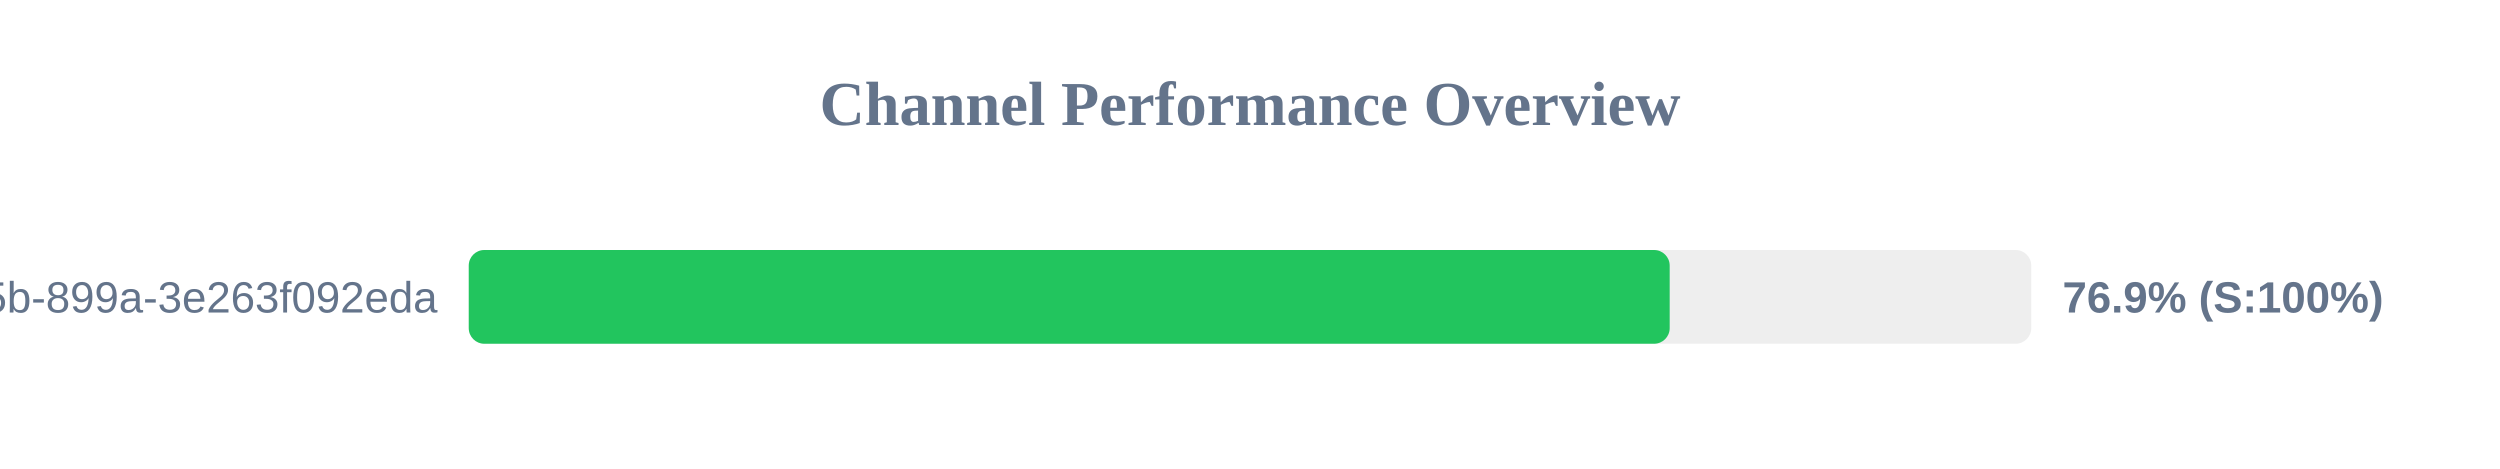
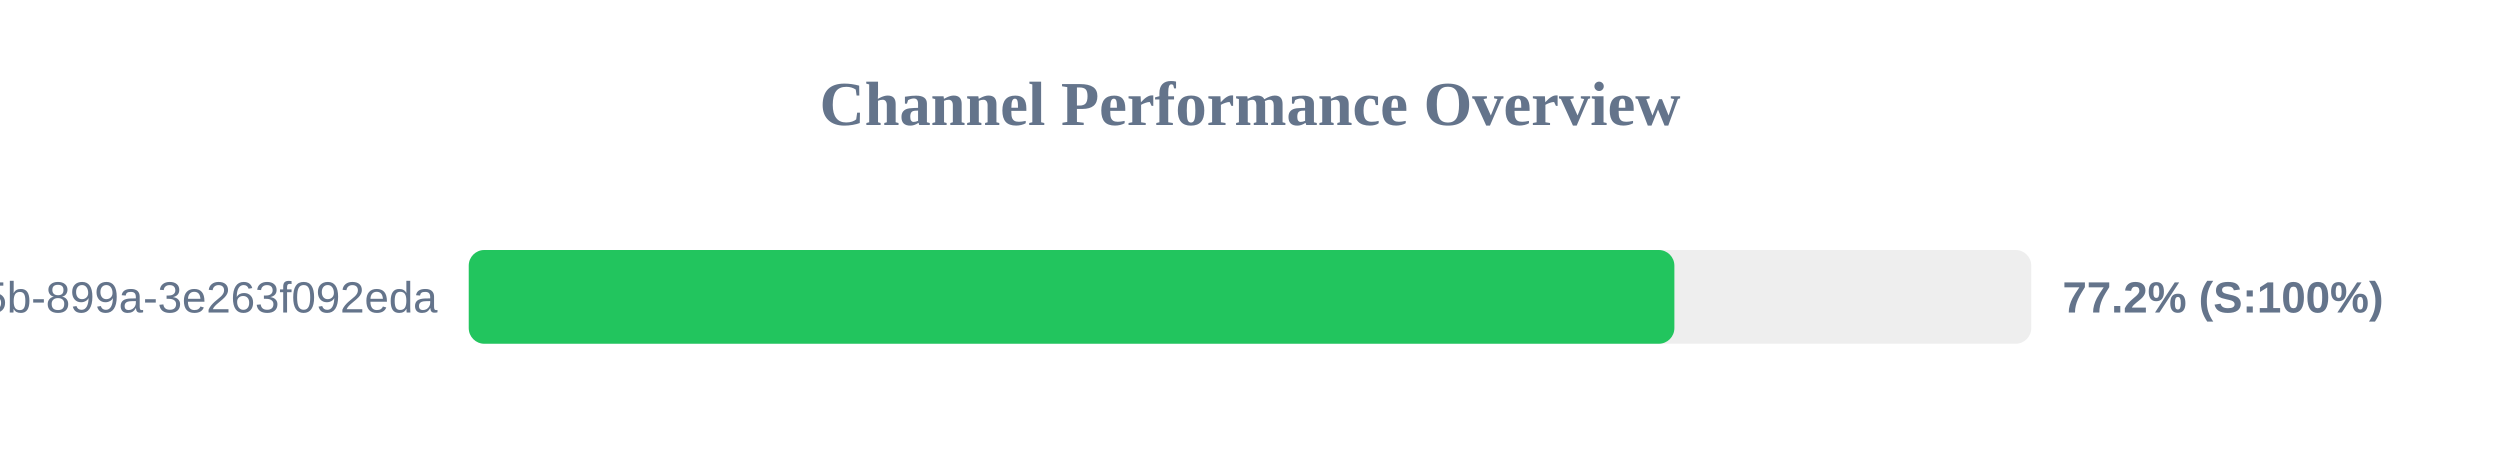
<svg xmlns="http://www.w3.org/2000/svg" width="800" height="150" version="1.1">
  <style>
        .row { font: 14px Arial; fill: #64748b; }
        .score { font: bold 14px Arial; fill: #64748b; }
    </style>
  <text x="400" y="40" text-anchor="middle" font-size="20px" font-weight="bold" fill="#64748b">Channel Performance Overview</text>
  <rect x="150" y="80" width="500" height="30" fill="#eee" rx="5" />
-   <rect x="150" y="80" width="384.3" height="30" fill="#22c55e" rx="5" />
+   <rect x="150" y="80" width="385.8" height="30" fill="#22c55e" rx="5" />
  <text x="140" y="100" text-anchor="end" class="row">?uuid=6bf726db-fb0b-405b-899a-3e263f092eda</text>
-   <text x="660" y="100" text-anchor="start" class="score">76.9% (S:100%)</text>
+   <text x="660" y="100" text-anchor="start" class="score">77.2% (S:100%)</text>
</svg>
